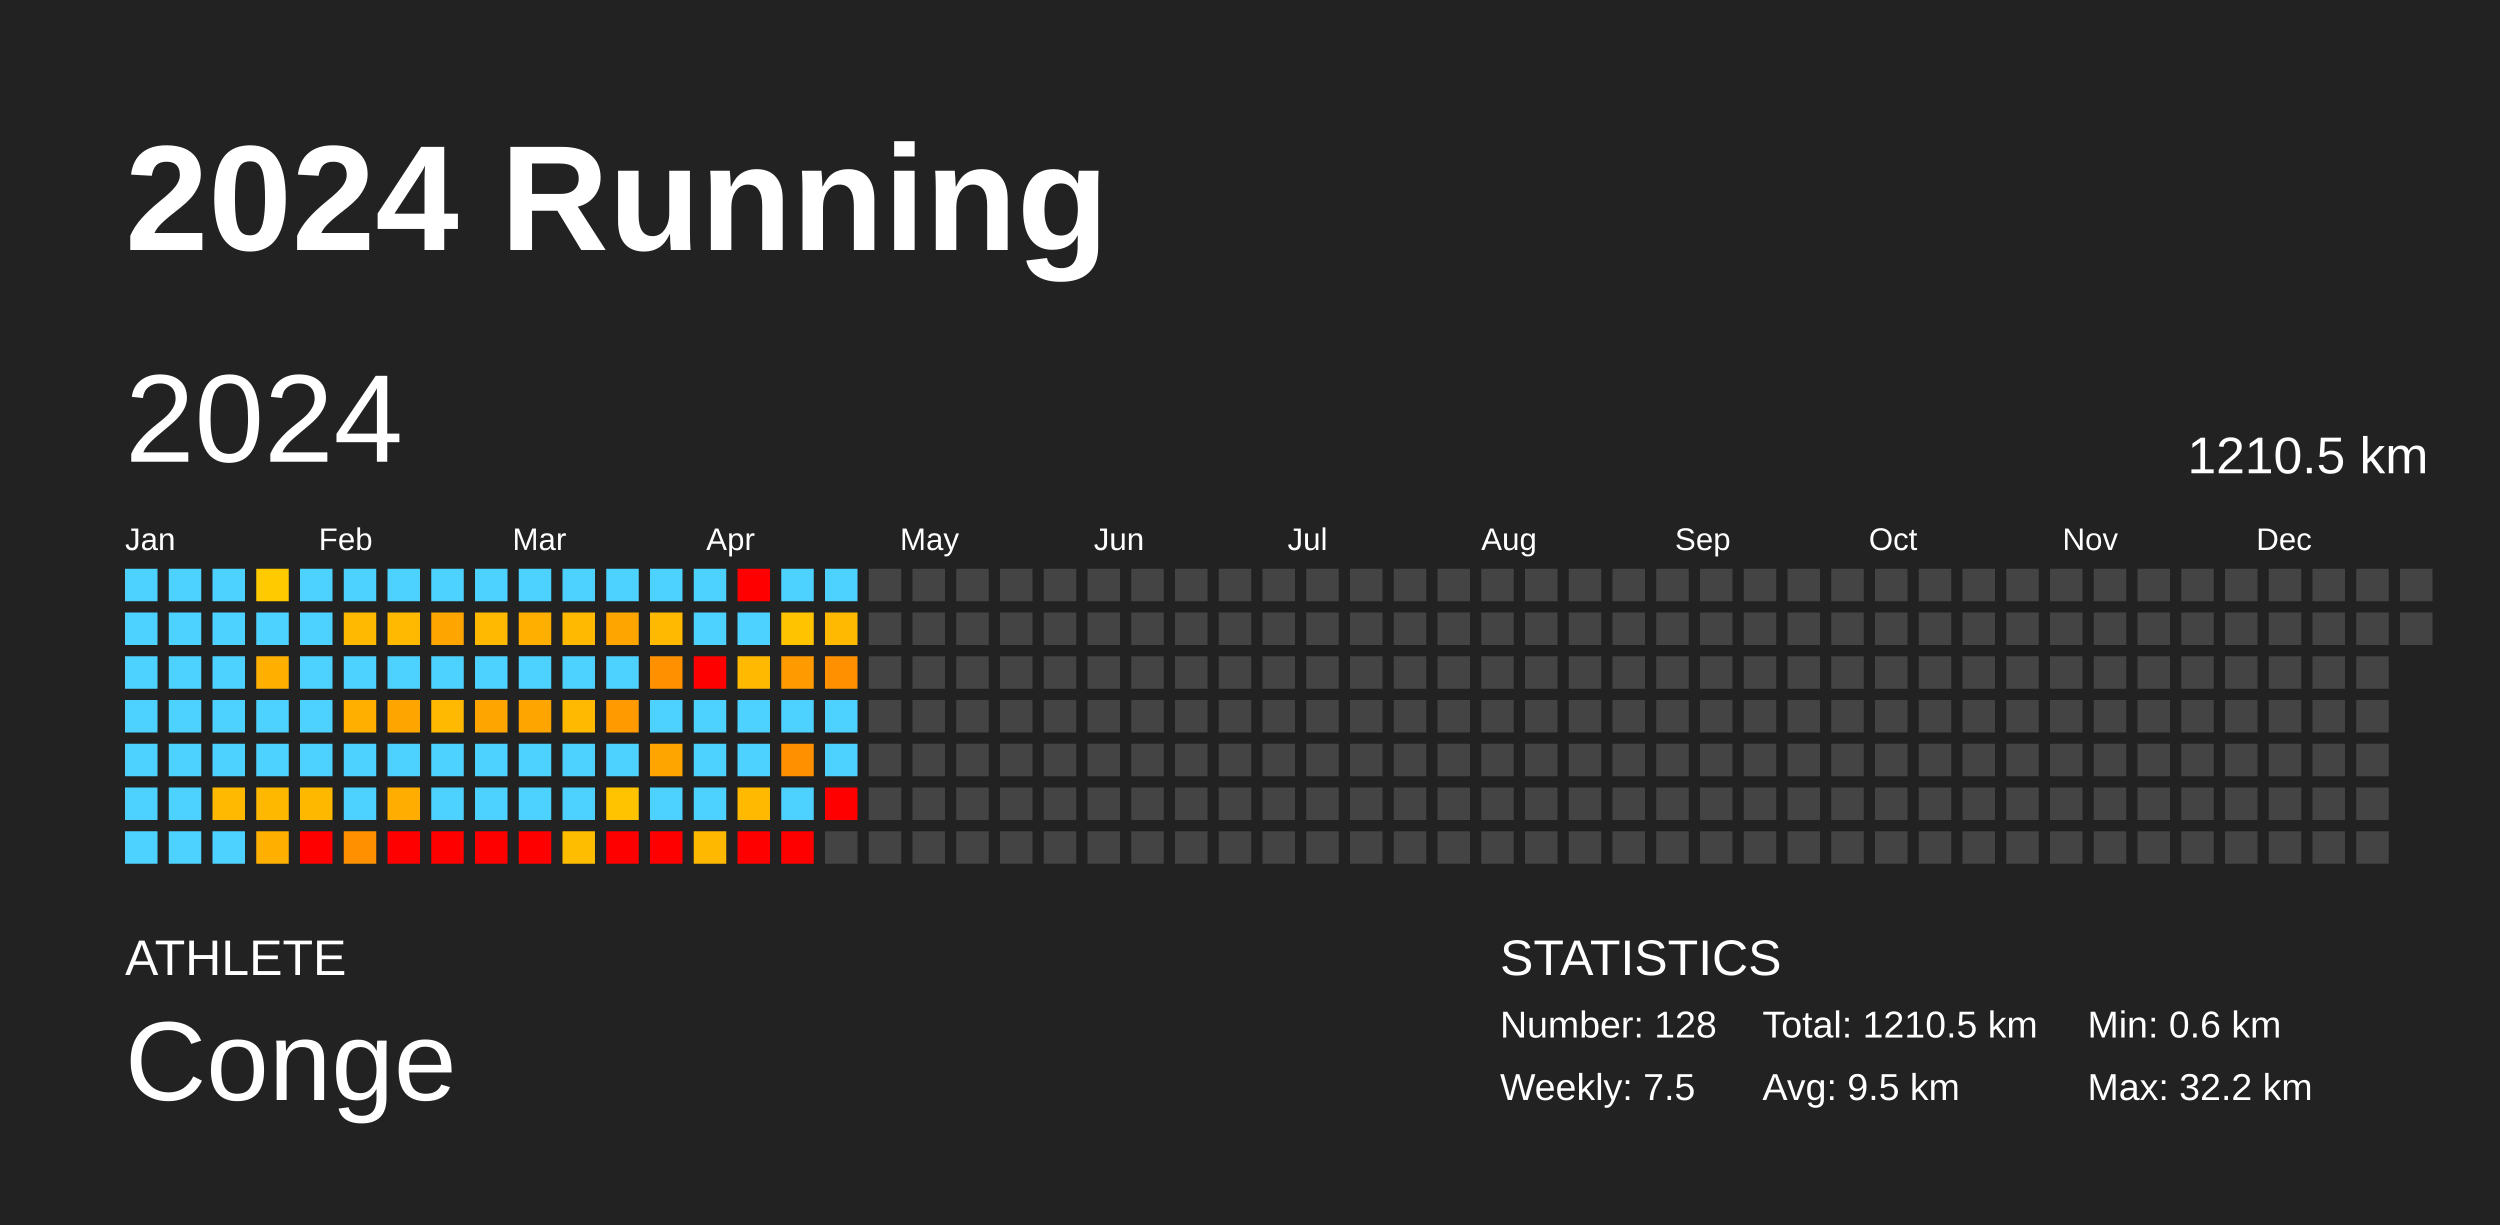
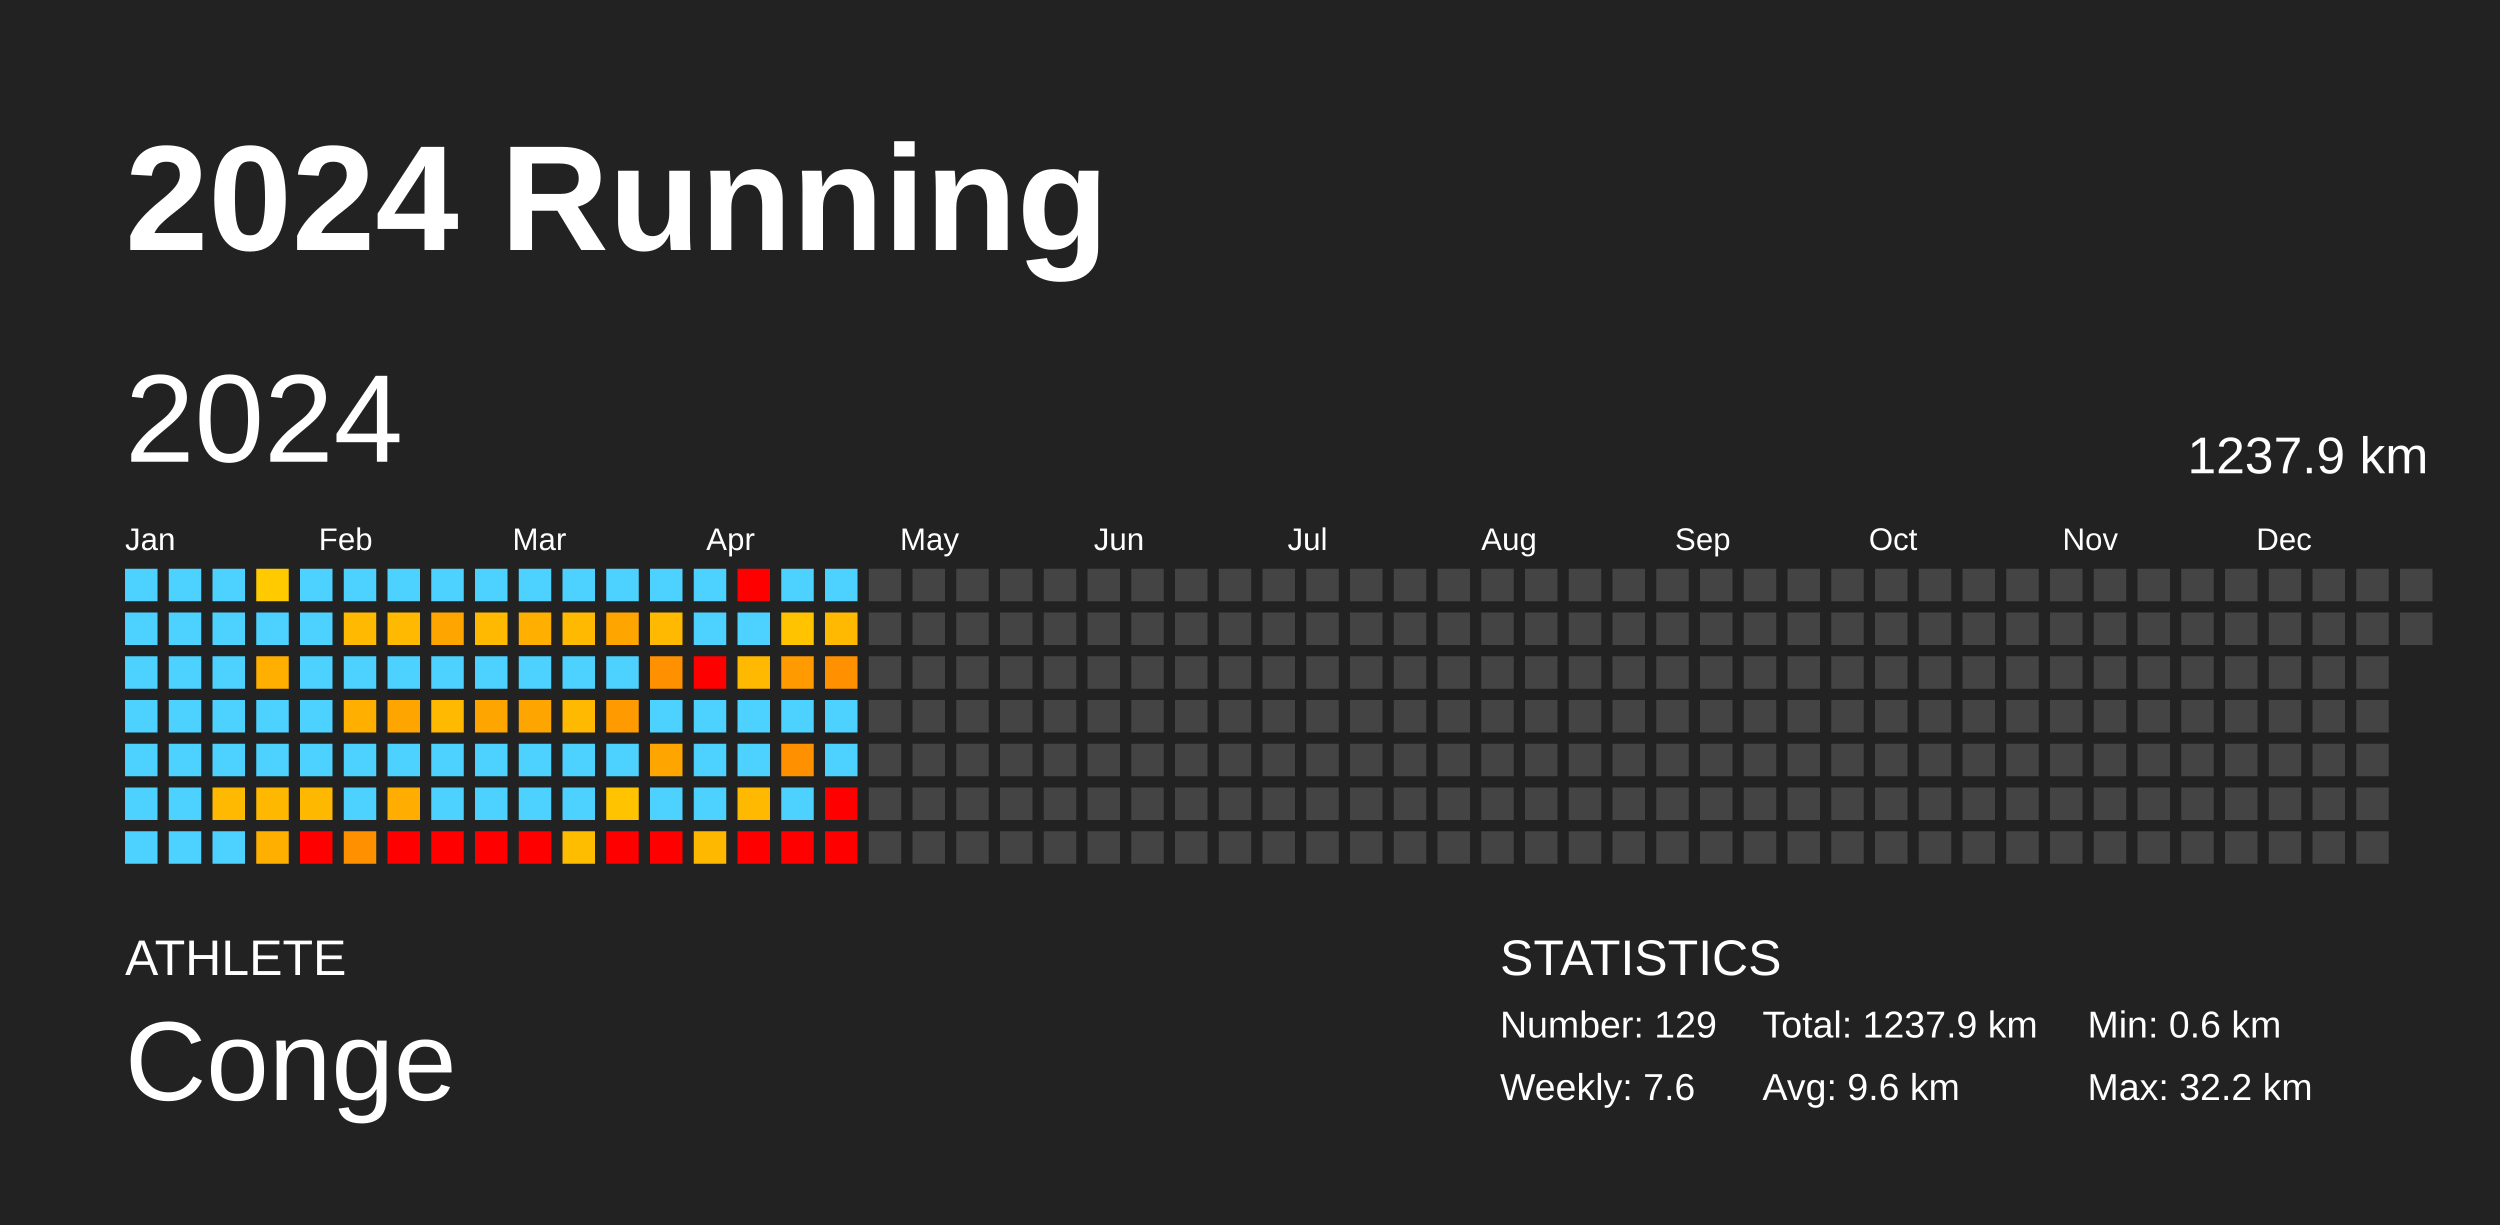
<svg xmlns="http://www.w3.org/2000/svg" baseProfile="full" height="98mm" version="1.1" viewBox="0,0,200,98" width="200mm">
  <defs />
  <rect fill="#222222" height="98" width="200" x="0" y="0" />
  <text fill="#FFFFFF" style="font-size:12px; font-family:Arial; font-weight:bold;" x="10" y="20">2024 Running</text>
  <text fill="#FFFFFF" style="font-size:4px; font-family:Arial" x="10" y="78">ATHLETE</text>
  <text fill="#FFFFFF" style="font-size:9px; font-family:Arial" x="10" y="88">Conge</text>
  <text fill="#FFFFFF" style="font-size:4px; font-family:Arial" x="120" y="78">STATISTICS</text>
-   <text fill="#FFFFFF" style="font-size:3px; font-family:Arial" x="120" y="83">Number: 128</text>
-   <text fill="#FFFFFF" style="font-size:3px; font-family:Arial" x="120" y="88">Weekly: 7.5</text>
-   <text fill="#FFFFFF" style="font-size:3px; font-family:Arial" x="141" y="83">Total: 1210.5 km</text>
-   <text fill="#FFFFFF" style="font-size:3px; font-family:Arial" x="141" y="88">Avg: 9.5 km</text>
+   <text fill="#FFFFFF" style="font-size:3px; font-family:Arial" x="120" y="83">Number: 129</text>
+   <text fill="#FFFFFF" style="font-size:3px; font-family:Arial" x="120" y="88">Weekly: 7.6</text>
+   <text fill="#FFFFFF" style="font-size:3px; font-family:Arial" x="141" y="83">Total: 1237.9 km</text>
+   <text fill="#FFFFFF" style="font-size:3px; font-family:Arial" x="141" y="88">Avg: 9.6 km</text>
  <text fill="#FFFFFF" style="font-size:3px; font-family:Arial" x="167" y="83">Min: 0.6 km</text>
  <text fill="#FFFFFF" style="font-size:3px; font-family:Arial" x="167" y="88">Max: 32.2 km</text>
  <text dominant-baseline="hanging" fill="#FFFFFF" style="font-size:10.0px; font-family:Arial;" x="10" y="30">2024</text>
-   <text dominant-baseline="hanging" fill="#FFFFFF" style="font-size:4.125px; font-family:Arial;" x="175" y="35">1210.5 km</text>
+   <text dominant-baseline="hanging" fill="#FFFFFF" style="font-size:4.125px; font-family:Arial;" x="175" y="35">1237.9 km</text>
  <text fill="#FFFFFF" style="font-size:2.5px; font-family:Arial" x="10.0" y="44">Jan</text>
  <text fill="#FFFFFF" style="font-size:2.5px; font-family:Arial" x="25.5" y="44">Feb</text>
  <text fill="#FFFFFF" style="font-size:2.5px; font-family:Arial" x="41.0" y="44">Mar</text>
  <text fill="#FFFFFF" style="font-size:2.5px; font-family:Arial" x="56.5" y="44">Apr</text>
  <text fill="#FFFFFF" style="font-size:2.5px; font-family:Arial" x="72.0" y="44">May</text>
  <text fill="#FFFFFF" style="font-size:2.5px; font-family:Arial" x="87.5" y="44">Jun</text>
  <text fill="#FFFFFF" style="font-size:2.5px; font-family:Arial" x="103.0" y="44">Jul</text>
  <text fill="#FFFFFF" style="font-size:2.5px; font-family:Arial" x="118.5" y="44">Aug</text>
  <text fill="#FFFFFF" style="font-size:2.5px; font-family:Arial" x="134.0" y="44">Sep</text>
  <text fill="#FFFFFF" style="font-size:2.5px; font-family:Arial" x="149.5" y="44">Oct</text>
  <text fill="#FFFFFF" style="font-size:2.5px; font-family:Arial" x="165.0" y="44">Nov</text>
  <text fill="#FFFFFF" style="font-size:2.5px; font-family:Arial" x="180.5" y="44">Dec</text>
  <rect fill="#4dd2ff" height="2.6" width="2.6" x="10.0" y="45.5" />
  <rect fill="#4dd2ff" height="2.6" width="2.6" x="10.0" y="49.0" />
  <rect fill="#4dd2ff" height="2.6" width="2.6" x="10.0" y="52.5" />
  <rect fill="#4dd2ff" height="2.6" width="2.6" x="10.0" y="56.0" />
  <rect fill="#4dd2ff" height="2.6" width="2.6" x="10.0" y="59.5" />
  <rect fill="#4dd2ff" height="2.6" width="2.6" x="10.0" y="63.0" />
  <rect fill="#4dd2ff" height="2.6" width="2.6" x="10.0" y="66.5" />
  <rect fill="#4dd2ff" height="2.6" width="2.6" x="13.5" y="45.5" />
  <rect fill="#4dd2ff" height="2.6" width="2.6" x="13.5" y="49.0" />
  <rect fill="#4dd2ff" height="2.6" width="2.6" x="13.5" y="52.5" />
  <rect fill="#4dd2ff" height="2.6" width="2.6" x="13.5" y="56.0" />
  <rect fill="#4dd2ff" height="2.6" width="2.6" x="13.5" y="59.5" />
  <rect fill="#4dd2ff" height="2.6" width="2.6" x="13.5" y="63.0" />
  <rect fill="#4dd2ff" height="2.6" width="2.6" x="13.5" y="66.5" />
  <rect fill="#4dd2ff" height="2.6" width="2.6" x="17.0" y="45.5" />
  <rect fill="#4dd2ff" height="2.6" width="2.6" x="17.0" y="49.0" />
  <rect fill="#4dd2ff" height="2.6" width="2.6" x="17.0" y="52.5" />
  <rect fill="#4dd2ff" height="2.6" width="2.6" x="17.0" y="56.0" />
  <rect fill="#4dd2ff" height="2.6" width="2.6" x="17.0" y="59.5" />
  <rect fill="#ffb900" height="2.6" width="2.6" x="17.0" y="63.0" />
  <rect fill="#4dd2ff" height="2.6" width="2.6" x="17.0" y="66.5" />
  <rect fill="#ffca00" height="2.6" width="2.6" x="20.5" y="45.5" />
  <rect fill="#4dd2ff" height="2.6" width="2.6" x="20.5" y="49.0" />
  <rect fill="#ffaf00" height="2.6" width="2.6" x="20.5" y="52.5" />
  <rect fill="#4dd2ff" height="2.6" width="2.6" x="20.5" y="56.0" />
  <rect fill="#4dd2ff" height="2.6" width="2.6" x="20.5" y="59.5" />
  <rect fill="#ffb800" height="2.6" width="2.6" x="20.5" y="63.0" />
  <rect fill="#ffaf00" height="2.6" width="2.6" x="20.5" y="66.5" />
  <rect fill="#4dd2ff" height="2.6" width="2.6" x="24.0" y="45.5" />
  <rect fill="#4dd2ff" height="2.6" width="2.6" x="24.0" y="49.0" />
  <rect fill="#4dd2ff" height="2.6" width="2.6" x="24.0" y="52.5" />
  <rect fill="#4dd2ff" height="2.6" width="2.6" x="24.0" y="56.0" />
  <rect fill="#4dd2ff" height="2.6" width="2.6" x="24.0" y="59.5" />
  <rect fill="#ffb800" height="2.6" width="2.6" x="24.0" y="63.0" />
  <rect fill="red" height="2.6" width="2.6" x="24.0" y="66.5" />
  <rect fill="#4dd2ff" height="2.6" width="2.6" x="27.5" y="45.5" />
  <rect fill="#ffb900" height="2.6" width="2.6" x="27.5" y="49.0" />
  <rect fill="#4dd2ff" height="2.6" width="2.6" x="27.5" y="52.5" />
  <rect fill="#ffaf00" height="2.6" width="2.6" x="27.5" y="56.0" />
  <rect fill="#4dd2ff" height="2.6" width="2.6" x="27.5" y="59.5" />
  <rect fill="#4dd2ff" height="2.6" width="2.6" x="27.5" y="63.0" />
  <rect fill="#ff9100" height="2.6" width="2.6" x="27.5" y="66.5" />
  <rect fill="#4dd2ff" height="2.6" width="2.6" x="31.0" y="45.5" />
  <rect fill="#ffb900" height="2.6" width="2.6" x="31.0" y="49.0" />
  <rect fill="#4dd2ff" height="2.6" width="2.6" x="31.0" y="52.5" />
  <rect fill="#ffa500" height="2.6" width="2.6" x="31.0" y="56.0" />
  <rect fill="#4dd2ff" height="2.6" width="2.6" x="31.0" y="59.5" />
  <rect fill="#ffad00" height="2.6" width="2.6" x="31.0" y="63.0" />
  <rect fill="red" height="2.6" width="2.6" x="31.0" y="66.5" />
  <rect fill="#4dd2ff" height="2.6" width="2.6" x="34.5" y="45.5" />
  <rect fill="#ffa500" height="2.6" width="2.6" x="34.5" y="49.0" />
  <rect fill="#4dd2ff" height="2.6" width="2.6" x="34.5" y="52.5" />
  <rect fill="#ffb900" height="2.6" width="2.6" x="34.5" y="56.0" />
  <rect fill="#4dd2ff" height="2.6" width="2.6" x="34.5" y="59.5" />
  <rect fill="#4dd2ff" height="2.6" width="2.6" x="34.5" y="63.0" />
  <rect fill="red" height="2.6" width="2.6" x="34.5" y="66.5" />
  <rect fill="#4dd2ff" height="2.6" width="2.6" x="38.0" y="45.5" />
  <rect fill="#ffb900" height="2.6" width="2.6" x="38.0" y="49.0" />
  <rect fill="#4dd2ff" height="2.6" width="2.6" x="38.0" y="52.5" />
  <rect fill="#ffa500" height="2.6" width="2.6" x="38.0" y="56.0" />
  <rect fill="#4dd2ff" height="2.6" width="2.6" x="38.0" y="59.5" />
  <rect fill="#4dd2ff" height="2.6" width="2.6" x="38.0" y="63.0" />
  <rect fill="red" height="2.6" width="2.6" x="38.0" y="66.5" />
  <rect fill="#4dd2ff" height="2.6" width="2.6" x="41.5" y="45.5" />
  <rect fill="#ffaf00" height="2.6" width="2.6" x="41.5" y="49.0" />
  <rect fill="#4dd2ff" height="2.6" width="2.6" x="41.5" y="52.5" />
  <rect fill="#ffa500" height="2.6" width="2.6" x="41.5" y="56.0" />
  <rect fill="#4dd2ff" height="2.6" width="2.6" x="41.5" y="59.5" />
  <rect fill="#4dd2ff" height="2.6" width="2.6" x="41.5" y="63.0" />
  <rect fill="red" height="2.6" width="2.6" x="41.5" y="66.5" />
  <rect fill="#4dd2ff" height="2.6" width="2.6" x="45.0" y="45.5" />
  <rect fill="#ffb900" height="2.6" width="2.6" x="45.0" y="49.0" />
  <rect fill="#4dd2ff" height="2.6" width="2.6" x="45.0" y="52.5" />
  <rect fill="#ffb900" height="2.6" width="2.6" x="45.0" y="56.0" />
  <rect fill="#4dd2ff" height="2.6" width="2.6" x="45.0" y="59.5" />
  <rect fill="#4dd2ff" height="2.6" width="2.6" x="45.0" y="63.0" />
  <rect fill="#ffbd00" height="2.6" width="2.6" x="45.0" y="66.5" />
  <rect fill="#4dd2ff" height="2.6" width="2.6" x="48.5" y="45.5" />
  <rect fill="#ffa500" height="2.6" width="2.6" x="48.5" y="49.0" />
  <rect fill="#4dd2ff" height="2.6" width="2.6" x="48.5" y="52.5" />
  <rect fill="#ff9b00" height="2.6" width="2.6" x="48.5" y="56.0" />
  <rect fill="#4dd2ff" height="2.6" width="2.6" x="48.5" y="59.5" />
  <rect fill="#ffc300" height="2.6" width="2.6" x="48.5" y="63.0" />
  <rect fill="red" height="2.6" width="2.6" x="48.5" y="66.5" />
  <rect fill="#4dd2ff" height="2.6" width="2.6" x="52.0" y="45.5" />
  <rect fill="#ffb900" height="2.6" width="2.6" x="52.0" y="49.0" />
  <rect fill="#ff9100" height="2.6" width="2.6" x="52.0" y="52.5" />
  <rect fill="#4dd2ff" height="2.6" width="2.6" x="52.0" y="56.0" />
  <rect fill="#ffa500" height="2.6" width="2.6" x="52.0" y="59.5" />
  <rect fill="#4dd2ff" height="2.6" width="2.6" x="52.0" y="63.0" />
  <rect fill="red" height="2.6" width="2.6" x="52.0" y="66.5" />
  <rect fill="#4dd2ff" height="2.6" width="2.6" x="55.5" y="45.5" />
  <rect fill="#4dd2ff" height="2.6" width="2.6" x="55.5" y="49.0" />
  <rect fill="red" height="2.6" width="2.6" x="55.5" y="52.5" />
  <rect fill="#4dd2ff" height="2.6" width="2.6" x="55.5" y="56.0" />
  <rect fill="#4dd2ff" height="2.6" width="2.6" x="55.5" y="59.5" />
  <rect fill="#4dd2ff" height="2.6" width="2.6" x="55.5" y="63.0" />
  <rect fill="#ffb800" height="2.6" width="2.6" x="55.5" y="66.5" />
  <rect fill="red" height="2.6" width="2.6" x="59.0" y="45.5" />
  <rect fill="#4dd2ff" height="2.6" width="2.6" x="59.0" y="49.0" />
  <rect fill="#ffb900" height="2.6" width="2.6" x="59.0" y="52.5" />
  <rect fill="#4dd2ff" height="2.6" width="2.6" x="59.0" y="56.0" />
  <rect fill="#4dd2ff" height="2.6" width="2.6" x="59.0" y="59.5" />
  <rect fill="#ffb900" height="2.6" width="2.6" x="59.0" y="63.0" />
  <rect fill="red" height="2.6" width="2.6" x="59.0" y="66.5" />
  <rect fill="#4dd2ff" height="2.6" width="2.6" x="62.5" y="45.5" />
  <rect fill="#ffc300" height="2.6" width="2.6" x="62.5" y="49.0" />
  <rect fill="#ff9b00" height="2.6" width="2.6" x="62.5" y="52.5" />
  <rect fill="#4dd2ff" height="2.6" width="2.6" x="62.5" y="56.0" />
  <rect fill="#ff9100" height="2.6" width="2.6" x="62.5" y="59.5" />
  <rect fill="#4dd2ff" height="2.6" width="2.6" x="62.5" y="63.0" />
  <rect fill="red" height="2.6" width="2.6" x="62.5" y="66.5" />
  <rect fill="#4dd2ff" height="2.6" width="2.6" x="66.0" y="45.5" />
  <rect fill="#ffb900" height="2.6" width="2.6" x="66.0" y="49.0" />
  <rect fill="#ff9100" height="2.6" width="2.6" x="66.0" y="52.5" />
  <rect fill="#4dd2ff" height="2.6" width="2.6" x="66.0" y="56.0" />
  <rect fill="#4dd2ff" height="2.6" width="2.6" x="66.0" y="59.5" />
  <rect fill="red" height="2.6" width="2.6" x="66.0" y="63.0" />
-   <rect fill="#444444" height="2.6" width="2.6" x="66.0" y="66.5" />
+   <rect fill="red" height="2.6" width="2.6" x="66.0" y="66.5" />
  <rect fill="#444444" height="2.6" width="2.6" x="69.5" y="45.5" />
  <rect fill="#444444" height="2.6" width="2.6" x="69.5" y="49.0" />
  <rect fill="#444444" height="2.6" width="2.6" x="69.5" y="52.5" />
  <rect fill="#444444" height="2.6" width="2.6" x="69.5" y="56.0" />
  <rect fill="#444444" height="2.6" width="2.6" x="69.5" y="59.5" />
  <rect fill="#444444" height="2.6" width="2.6" x="69.5" y="63.0" />
  <rect fill="#444444" height="2.6" width="2.6" x="69.5" y="66.5" />
  <rect fill="#444444" height="2.6" width="2.6" x="73.0" y="45.5" />
  <rect fill="#444444" height="2.6" width="2.6" x="73.0" y="49.0" />
  <rect fill="#444444" height="2.6" width="2.6" x="73.0" y="52.5" />
  <rect fill="#444444" height="2.6" width="2.6" x="73.0" y="56.0" />
  <rect fill="#444444" height="2.6" width="2.6" x="73.0" y="59.5" />
  <rect fill="#444444" height="2.6" width="2.6" x="73.0" y="63.0" />
  <rect fill="#444444" height="2.6" width="2.6" x="73.0" y="66.5" />
  <rect fill="#444444" height="2.6" width="2.6" x="76.5" y="45.5" />
  <rect fill="#444444" height="2.6" width="2.6" x="76.5" y="49.0" />
  <rect fill="#444444" height="2.6" width="2.6" x="76.5" y="52.5" />
  <rect fill="#444444" height="2.6" width="2.6" x="76.5" y="56.0" />
  <rect fill="#444444" height="2.6" width="2.6" x="76.5" y="59.5" />
  <rect fill="#444444" height="2.6" width="2.6" x="76.5" y="63.0" />
  <rect fill="#444444" height="2.6" width="2.6" x="76.5" y="66.5" />
  <rect fill="#444444" height="2.6" width="2.6" x="80.0" y="45.5" />
  <rect fill="#444444" height="2.6" width="2.6" x="80.0" y="49.0" />
  <rect fill="#444444" height="2.6" width="2.6" x="80.0" y="52.5" />
  <rect fill="#444444" height="2.6" width="2.6" x="80.0" y="56.0" />
  <rect fill="#444444" height="2.6" width="2.6" x="80.0" y="59.5" />
  <rect fill="#444444" height="2.6" width="2.6" x="80.0" y="63.0" />
  <rect fill="#444444" height="2.6" width="2.6" x="80.0" y="66.5" />
  <rect fill="#444444" height="2.6" width="2.6" x="83.5" y="45.5" />
  <rect fill="#444444" height="2.6" width="2.6" x="83.5" y="49.0" />
  <rect fill="#444444" height="2.6" width="2.6" x="83.5" y="52.5" />
  <rect fill="#444444" height="2.6" width="2.6" x="83.5" y="56.0" />
  <rect fill="#444444" height="2.6" width="2.6" x="83.5" y="59.5" />
  <rect fill="#444444" height="2.6" width="2.6" x="83.5" y="63.0" />
  <rect fill="#444444" height="2.6" width="2.6" x="83.5" y="66.5" />
  <rect fill="#444444" height="2.6" width="2.6" x="87.0" y="45.5" />
  <rect fill="#444444" height="2.6" width="2.6" x="87.0" y="49.0" />
  <rect fill="#444444" height="2.6" width="2.6" x="87.0" y="52.5" />
  <rect fill="#444444" height="2.6" width="2.6" x="87.0" y="56.0" />
  <rect fill="#444444" height="2.6" width="2.6" x="87.0" y="59.5" />
  <rect fill="#444444" height="2.6" width="2.6" x="87.0" y="63.0" />
  <rect fill="#444444" height="2.6" width="2.6" x="87.0" y="66.5" />
  <rect fill="#444444" height="2.6" width="2.6" x="90.5" y="45.5" />
  <rect fill="#444444" height="2.6" width="2.6" x="90.5" y="49.0" />
  <rect fill="#444444" height="2.6" width="2.6" x="90.5" y="52.5" />
  <rect fill="#444444" height="2.6" width="2.6" x="90.5" y="56.0" />
  <rect fill="#444444" height="2.6" width="2.6" x="90.5" y="59.5" />
  <rect fill="#444444" height="2.6" width="2.6" x="90.5" y="63.0" />
  <rect fill="#444444" height="2.6" width="2.6" x="90.5" y="66.5" />
  <rect fill="#444444" height="2.6" width="2.6" x="94.0" y="45.5" />
  <rect fill="#444444" height="2.6" width="2.6" x="94.0" y="49.0" />
  <rect fill="#444444" height="2.6" width="2.6" x="94.0" y="52.5" />
  <rect fill="#444444" height="2.6" width="2.6" x="94.0" y="56.0" />
  <rect fill="#444444" height="2.6" width="2.6" x="94.0" y="59.5" />
  <rect fill="#444444" height="2.6" width="2.6" x="94.0" y="63.0" />
  <rect fill="#444444" height="2.6" width="2.6" x="94.0" y="66.5" />
  <rect fill="#444444" height="2.6" width="2.6" x="97.5" y="45.5" />
  <rect fill="#444444" height="2.6" width="2.6" x="97.5" y="49.0" />
  <rect fill="#444444" height="2.6" width="2.6" x="97.5" y="52.5" />
  <rect fill="#444444" height="2.6" width="2.6" x="97.5" y="56.0" />
  <rect fill="#444444" height="2.6" width="2.6" x="97.5" y="59.5" />
  <rect fill="#444444" height="2.6" width="2.6" x="97.5" y="63.0" />
  <rect fill="#444444" height="2.6" width="2.6" x="97.5" y="66.5" />
  <rect fill="#444444" height="2.6" width="2.6" x="101.0" y="45.5" />
  <rect fill="#444444" height="2.6" width="2.6" x="101.0" y="49.0" />
  <rect fill="#444444" height="2.6" width="2.6" x="101.0" y="52.5" />
  <rect fill="#444444" height="2.6" width="2.6" x="101.0" y="56.0" />
  <rect fill="#444444" height="2.6" width="2.6" x="101.0" y="59.5" />
  <rect fill="#444444" height="2.6" width="2.6" x="101.0" y="63.0" />
  <rect fill="#444444" height="2.6" width="2.6" x="101.0" y="66.5" />
  <rect fill="#444444" height="2.6" width="2.6" x="104.5" y="45.5" />
  <rect fill="#444444" height="2.6" width="2.6" x="104.5" y="49.0" />
  <rect fill="#444444" height="2.6" width="2.6" x="104.5" y="52.5" />
  <rect fill="#444444" height="2.6" width="2.6" x="104.5" y="56.0" />
  <rect fill="#444444" height="2.6" width="2.6" x="104.5" y="59.5" />
  <rect fill="#444444" height="2.6" width="2.6" x="104.5" y="63.0" />
  <rect fill="#444444" height="2.6" width="2.6" x="104.5" y="66.5" />
  <rect fill="#444444" height="2.6" width="2.6" x="108.0" y="45.5" />
  <rect fill="#444444" height="2.6" width="2.6" x="108.0" y="49.0" />
  <rect fill="#444444" height="2.6" width="2.6" x="108.0" y="52.5" />
  <rect fill="#444444" height="2.6" width="2.6" x="108.0" y="56.0" />
  <rect fill="#444444" height="2.6" width="2.6" x="108.0" y="59.5" />
  <rect fill="#444444" height="2.6" width="2.6" x="108.0" y="63.0" />
  <rect fill="#444444" height="2.6" width="2.6" x="108.0" y="66.5" />
  <rect fill="#444444" height="2.6" width="2.6" x="111.5" y="45.5" />
  <rect fill="#444444" height="2.6" width="2.6" x="111.5" y="49.0" />
  <rect fill="#444444" height="2.6" width="2.6" x="111.5" y="52.5" />
  <rect fill="#444444" height="2.6" width="2.6" x="111.5" y="56.0" />
  <rect fill="#444444" height="2.6" width="2.6" x="111.5" y="59.5" />
  <rect fill="#444444" height="2.6" width="2.6" x="111.5" y="63.0" />
  <rect fill="#444444" height="2.6" width="2.6" x="111.5" y="66.5" />
  <rect fill="#444444" height="2.6" width="2.6" x="115.0" y="45.5" />
  <rect fill="#444444" height="2.6" width="2.6" x="115.0" y="49.0" />
  <rect fill="#444444" height="2.6" width="2.6" x="115.0" y="52.5" />
  <rect fill="#444444" height="2.6" width="2.6" x="115.0" y="56.0" />
  <rect fill="#444444" height="2.6" width="2.6" x="115.0" y="59.5" />
  <rect fill="#444444" height="2.6" width="2.6" x="115.0" y="63.0" />
  <rect fill="#444444" height="2.6" width="2.6" x="115.0" y="66.5" />
  <rect fill="#444444" height="2.6" width="2.6" x="118.5" y="45.5" />
  <rect fill="#444444" height="2.6" width="2.6" x="118.5" y="49.0" />
  <rect fill="#444444" height="2.6" width="2.6" x="118.5" y="52.5" />
  <rect fill="#444444" height="2.6" width="2.6" x="118.5" y="56.0" />
  <rect fill="#444444" height="2.6" width="2.6" x="118.5" y="59.5" />
  <rect fill="#444444" height="2.6" width="2.6" x="118.5" y="63.0" />
  <rect fill="#444444" height="2.6" width="2.6" x="118.5" y="66.5" />
  <rect fill="#444444" height="2.6" width="2.6" x="122.0" y="45.5" />
  <rect fill="#444444" height="2.6" width="2.6" x="122.0" y="49.0" />
  <rect fill="#444444" height="2.6" width="2.6" x="122.0" y="52.5" />
  <rect fill="#444444" height="2.6" width="2.6" x="122.0" y="56.0" />
  <rect fill="#444444" height="2.6" width="2.6" x="122.0" y="59.5" />
  <rect fill="#444444" height="2.6" width="2.6" x="122.0" y="63.0" />
  <rect fill="#444444" height="2.6" width="2.6" x="122.0" y="66.5" />
  <rect fill="#444444" height="2.6" width="2.6" x="125.5" y="45.5" />
  <rect fill="#444444" height="2.6" width="2.6" x="125.5" y="49.0" />
  <rect fill="#444444" height="2.6" width="2.6" x="125.5" y="52.5" />
  <rect fill="#444444" height="2.6" width="2.6" x="125.5" y="56.0" />
  <rect fill="#444444" height="2.6" width="2.6" x="125.5" y="59.5" />
  <rect fill="#444444" height="2.6" width="2.6" x="125.5" y="63.0" />
  <rect fill="#444444" height="2.6" width="2.6" x="125.5" y="66.5" />
  <rect fill="#444444" height="2.6" width="2.6" x="129.0" y="45.5" />
  <rect fill="#444444" height="2.6" width="2.6" x="129.0" y="49.0" />
  <rect fill="#444444" height="2.6" width="2.6" x="129.0" y="52.5" />
  <rect fill="#444444" height="2.6" width="2.6" x="129.0" y="56.0" />
  <rect fill="#444444" height="2.6" width="2.6" x="129.0" y="59.5" />
  <rect fill="#444444" height="2.6" width="2.6" x="129.0" y="63.0" />
  <rect fill="#444444" height="2.6" width="2.6" x="129.0" y="66.5" />
  <rect fill="#444444" height="2.6" width="2.6" x="132.5" y="45.5" />
  <rect fill="#444444" height="2.6" width="2.6" x="132.5" y="49.0" />
  <rect fill="#444444" height="2.6" width="2.6" x="132.5" y="52.5" />
  <rect fill="#444444" height="2.6" width="2.6" x="132.5" y="56.0" />
  <rect fill="#444444" height="2.6" width="2.6" x="132.5" y="59.5" />
  <rect fill="#444444" height="2.6" width="2.6" x="132.5" y="63.0" />
  <rect fill="#444444" height="2.6" width="2.6" x="132.5" y="66.5" />
  <rect fill="#444444" height="2.6" width="2.6" x="136.0" y="45.5" />
  <rect fill="#444444" height="2.6" width="2.6" x="136.0" y="49.0" />
  <rect fill="#444444" height="2.6" width="2.6" x="136.0" y="52.5" />
  <rect fill="#444444" height="2.6" width="2.6" x="136.0" y="56.0" />
  <rect fill="#444444" height="2.6" width="2.6" x="136.0" y="59.5" />
  <rect fill="#444444" height="2.6" width="2.6" x="136.0" y="63.0" />
  <rect fill="#444444" height="2.6" width="2.6" x="136.0" y="66.5" />
  <rect fill="#444444" height="2.6" width="2.6" x="139.5" y="45.5" />
  <rect fill="#444444" height="2.6" width="2.6" x="139.5" y="49.0" />
  <rect fill="#444444" height="2.6" width="2.6" x="139.5" y="52.5" />
  <rect fill="#444444" height="2.6" width="2.6" x="139.5" y="56.0" />
  <rect fill="#444444" height="2.6" width="2.6" x="139.5" y="59.5" />
  <rect fill="#444444" height="2.6" width="2.6" x="139.5" y="63.0" />
  <rect fill="#444444" height="2.6" width="2.6" x="139.5" y="66.5" />
  <rect fill="#444444" height="2.6" width="2.6" x="143.0" y="45.5" />
  <rect fill="#444444" height="2.6" width="2.6" x="143.0" y="49.0" />
  <rect fill="#444444" height="2.6" width="2.6" x="143.0" y="52.5" />
  <rect fill="#444444" height="2.6" width="2.6" x="143.0" y="56.0" />
  <rect fill="#444444" height="2.6" width="2.6" x="143.0" y="59.5" />
  <rect fill="#444444" height="2.6" width="2.6" x="143.0" y="63.0" />
  <rect fill="#444444" height="2.6" width="2.6" x="143.0" y="66.5" />
  <rect fill="#444444" height="2.6" width="2.6" x="146.5" y="45.5" />
  <rect fill="#444444" height="2.6" width="2.6" x="146.5" y="49.0" />
  <rect fill="#444444" height="2.6" width="2.6" x="146.5" y="52.5" />
  <rect fill="#444444" height="2.6" width="2.6" x="146.5" y="56.0" />
  <rect fill="#444444" height="2.6" width="2.6" x="146.5" y="59.5" />
  <rect fill="#444444" height="2.6" width="2.6" x="146.5" y="63.0" />
  <rect fill="#444444" height="2.6" width="2.6" x="146.5" y="66.5" />
  <rect fill="#444444" height="2.6" width="2.6" x="150.0" y="45.5" />
  <rect fill="#444444" height="2.6" width="2.6" x="150.0" y="49.0" />
  <rect fill="#444444" height="2.6" width="2.6" x="150.0" y="52.5" />
  <rect fill="#444444" height="2.6" width="2.6" x="150.0" y="56.0" />
  <rect fill="#444444" height="2.6" width="2.6" x="150.0" y="59.5" />
  <rect fill="#444444" height="2.6" width="2.6" x="150.0" y="63.0" />
  <rect fill="#444444" height="2.6" width="2.6" x="150.0" y="66.5" />
  <rect fill="#444444" height="2.6" width="2.6" x="153.5" y="45.5" />
  <rect fill="#444444" height="2.6" width="2.6" x="153.5" y="49.0" />
  <rect fill="#444444" height="2.6" width="2.6" x="153.5" y="52.5" />
  <rect fill="#444444" height="2.6" width="2.6" x="153.5" y="56.0" />
  <rect fill="#444444" height="2.6" width="2.6" x="153.5" y="59.5" />
  <rect fill="#444444" height="2.6" width="2.6" x="153.5" y="63.0" />
  <rect fill="#444444" height="2.6" width="2.6" x="153.5" y="66.5" />
  <rect fill="#444444" height="2.6" width="2.6" x="157.0" y="45.5" />
  <rect fill="#444444" height="2.6" width="2.6" x="157.0" y="49.0" />
  <rect fill="#444444" height="2.6" width="2.6" x="157.0" y="52.5" />
  <rect fill="#444444" height="2.6" width="2.6" x="157.0" y="56.0" />
  <rect fill="#444444" height="2.6" width="2.6" x="157.0" y="59.5" />
  <rect fill="#444444" height="2.6" width="2.6" x="157.0" y="63.0" />
  <rect fill="#444444" height="2.6" width="2.6" x="157.0" y="66.5" />
  <rect fill="#444444" height="2.6" width="2.6" x="160.5" y="45.5" />
  <rect fill="#444444" height="2.6" width="2.6" x="160.5" y="49.0" />
  <rect fill="#444444" height="2.6" width="2.6" x="160.5" y="52.5" />
  <rect fill="#444444" height="2.6" width="2.6" x="160.5" y="56.0" />
  <rect fill="#444444" height="2.6" width="2.6" x="160.5" y="59.5" />
  <rect fill="#444444" height="2.6" width="2.6" x="160.5" y="63.0" />
  <rect fill="#444444" height="2.6" width="2.6" x="160.5" y="66.5" />
  <rect fill="#444444" height="2.6" width="2.6" x="164.0" y="45.5" />
  <rect fill="#444444" height="2.6" width="2.6" x="164.0" y="49.0" />
  <rect fill="#444444" height="2.6" width="2.6" x="164.0" y="52.5" />
  <rect fill="#444444" height="2.6" width="2.6" x="164.0" y="56.0" />
  <rect fill="#444444" height="2.6" width="2.6" x="164.0" y="59.5" />
  <rect fill="#444444" height="2.6" width="2.6" x="164.0" y="63.0" />
  <rect fill="#444444" height="2.6" width="2.6" x="164.0" y="66.5" />
  <rect fill="#444444" height="2.6" width="2.6" x="167.5" y="45.5" />
  <rect fill="#444444" height="2.6" width="2.6" x="167.5" y="49.0" />
  <rect fill="#444444" height="2.6" width="2.6" x="167.5" y="52.5" />
  <rect fill="#444444" height="2.6" width="2.6" x="167.5" y="56.0" />
  <rect fill="#444444" height="2.6" width="2.6" x="167.5" y="59.5" />
  <rect fill="#444444" height="2.6" width="2.6" x="167.5" y="63.0" />
  <rect fill="#444444" height="2.6" width="2.6" x="167.5" y="66.5" />
  <rect fill="#444444" height="2.6" width="2.6" x="171.0" y="45.5" />
  <rect fill="#444444" height="2.6" width="2.6" x="171.0" y="49.0" />
  <rect fill="#444444" height="2.6" width="2.6" x="171.0" y="52.5" />
  <rect fill="#444444" height="2.6" width="2.6" x="171.0" y="56.0" />
  <rect fill="#444444" height="2.6" width="2.6" x="171.0" y="59.5" />
  <rect fill="#444444" height="2.6" width="2.6" x="171.0" y="63.0" />
  <rect fill="#444444" height="2.6" width="2.6" x="171.0" y="66.5" />
  <rect fill="#444444" height="2.6" width="2.6" x="174.5" y="45.5" />
  <rect fill="#444444" height="2.6" width="2.6" x="174.5" y="49.0" />
  <rect fill="#444444" height="2.6" width="2.6" x="174.5" y="52.5" />
  <rect fill="#444444" height="2.6" width="2.6" x="174.5" y="56.0" />
  <rect fill="#444444" height="2.6" width="2.6" x="174.5" y="59.5" />
  <rect fill="#444444" height="2.6" width="2.6" x="174.5" y="63.0" />
  <rect fill="#444444" height="2.6" width="2.6" x="174.5" y="66.5" />
  <rect fill="#444444" height="2.6" width="2.6" x="178.0" y="45.5" />
  <rect fill="#444444" height="2.6" width="2.6" x="178.0" y="49.0" />
  <rect fill="#444444" height="2.6" width="2.6" x="178.0" y="52.5" />
  <rect fill="#444444" height="2.6" width="2.6" x="178.0" y="56.0" />
  <rect fill="#444444" height="2.6" width="2.6" x="178.0" y="59.5" />
  <rect fill="#444444" height="2.6" width="2.6" x="178.0" y="63.0" />
  <rect fill="#444444" height="2.6" width="2.6" x="178.0" y="66.5" />
  <rect fill="#444444" height="2.6" width="2.6" x="181.5" y="45.5" />
  <rect fill="#444444" height="2.6" width="2.6" x="181.5" y="49.0" />
  <rect fill="#444444" height="2.6" width="2.6" x="181.5" y="52.5" />
  <rect fill="#444444" height="2.6" width="2.6" x="181.5" y="56.0" />
  <rect fill="#444444" height="2.6" width="2.6" x="181.5" y="59.5" />
  <rect fill="#444444" height="2.6" width="2.6" x="181.5" y="63.0" />
  <rect fill="#444444" height="2.6" width="2.6" x="181.5" y="66.5" />
  <rect fill="#444444" height="2.6" width="2.6" x="185.0" y="45.5" />
  <rect fill="#444444" height="2.6" width="2.6" x="185.0" y="49.0" />
  <rect fill="#444444" height="2.6" width="2.6" x="185.0" y="52.5" />
  <rect fill="#444444" height="2.6" width="2.6" x="185.0" y="56.0" />
  <rect fill="#444444" height="2.6" width="2.6" x="185.0" y="59.5" />
  <rect fill="#444444" height="2.6" width="2.6" x="185.0" y="63.0" />
  <rect fill="#444444" height="2.6" width="2.6" x="185.0" y="66.5" />
  <rect fill="#444444" height="2.6" width="2.6" x="188.5" y="45.5" />
  <rect fill="#444444" height="2.6" width="2.6" x="188.5" y="49.0" />
  <rect fill="#444444" height="2.6" width="2.6" x="188.5" y="52.5" />
  <rect fill="#444444" height="2.6" width="2.6" x="188.5" y="56.0" />
  <rect fill="#444444" height="2.6" width="2.6" x="188.5" y="59.5" />
  <rect fill="#444444" height="2.6" width="2.6" x="188.5" y="63.0" />
  <rect fill="#444444" height="2.6" width="2.6" x="188.5" y="66.5" />
  <rect fill="#444444" height="2.6" width="2.6" x="192.0" y="45.5" />
  <rect fill="#444444" height="2.6" width="2.6" x="192.0" y="49.0" />
</svg>
